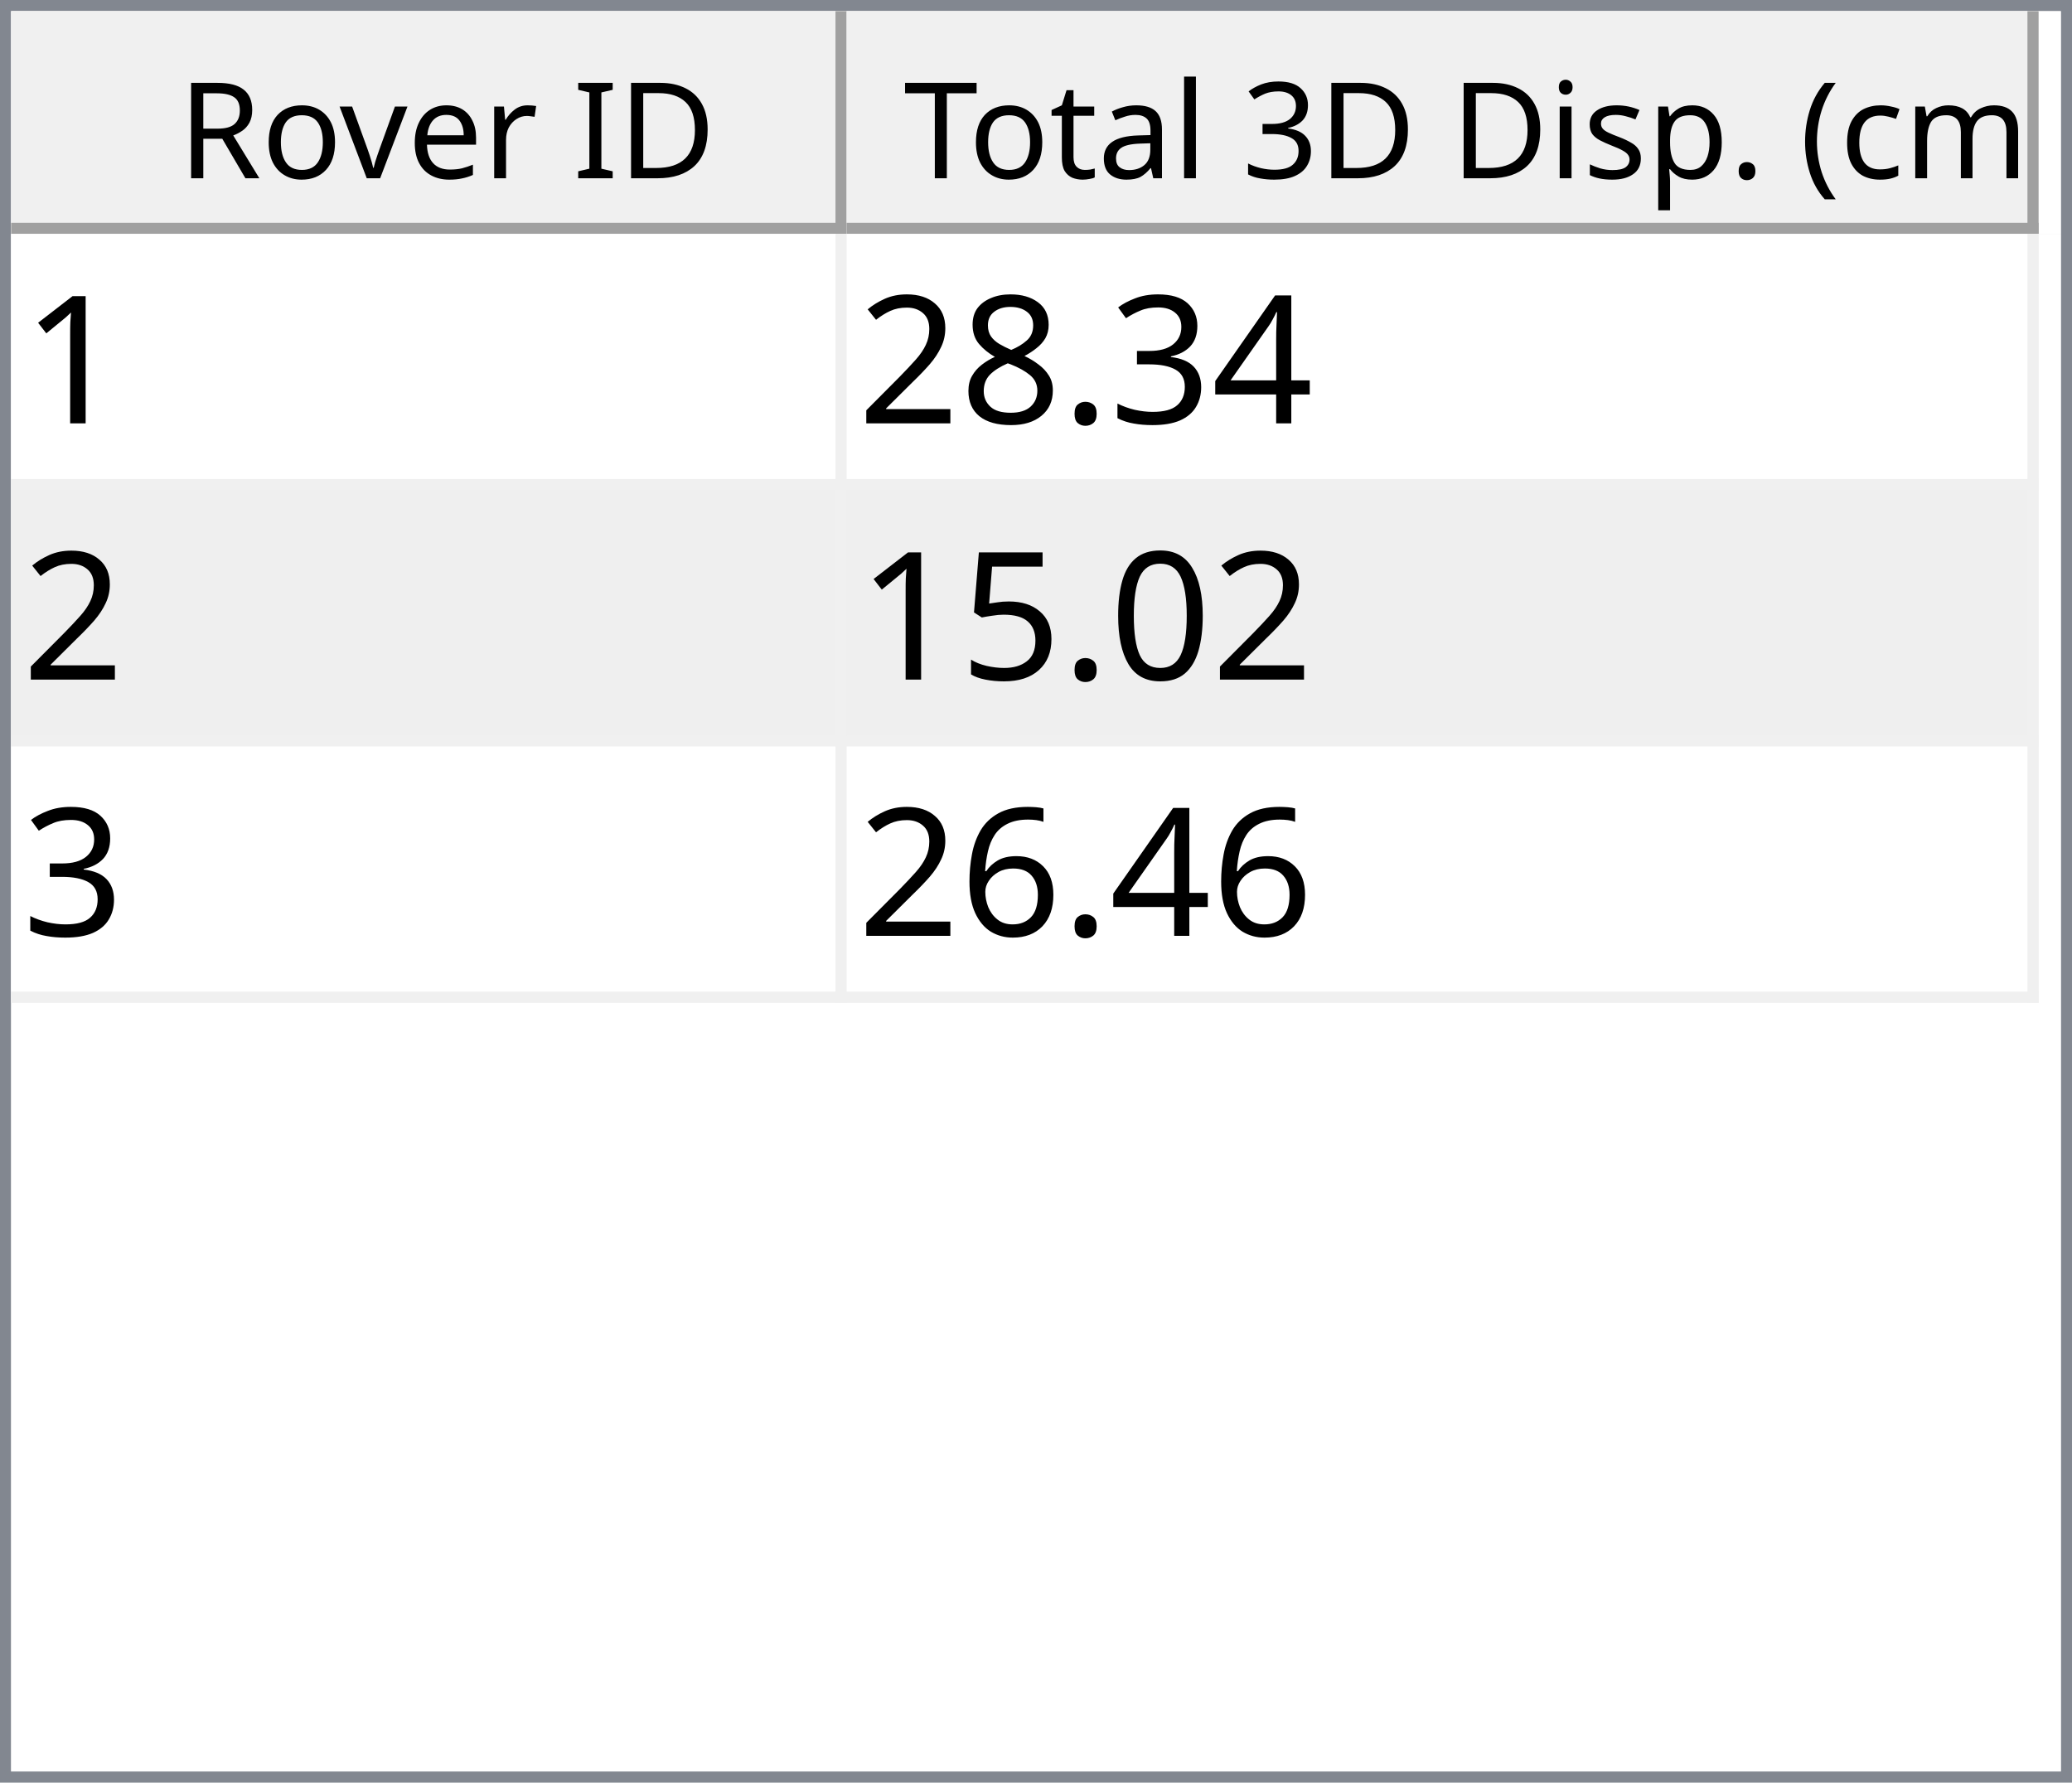
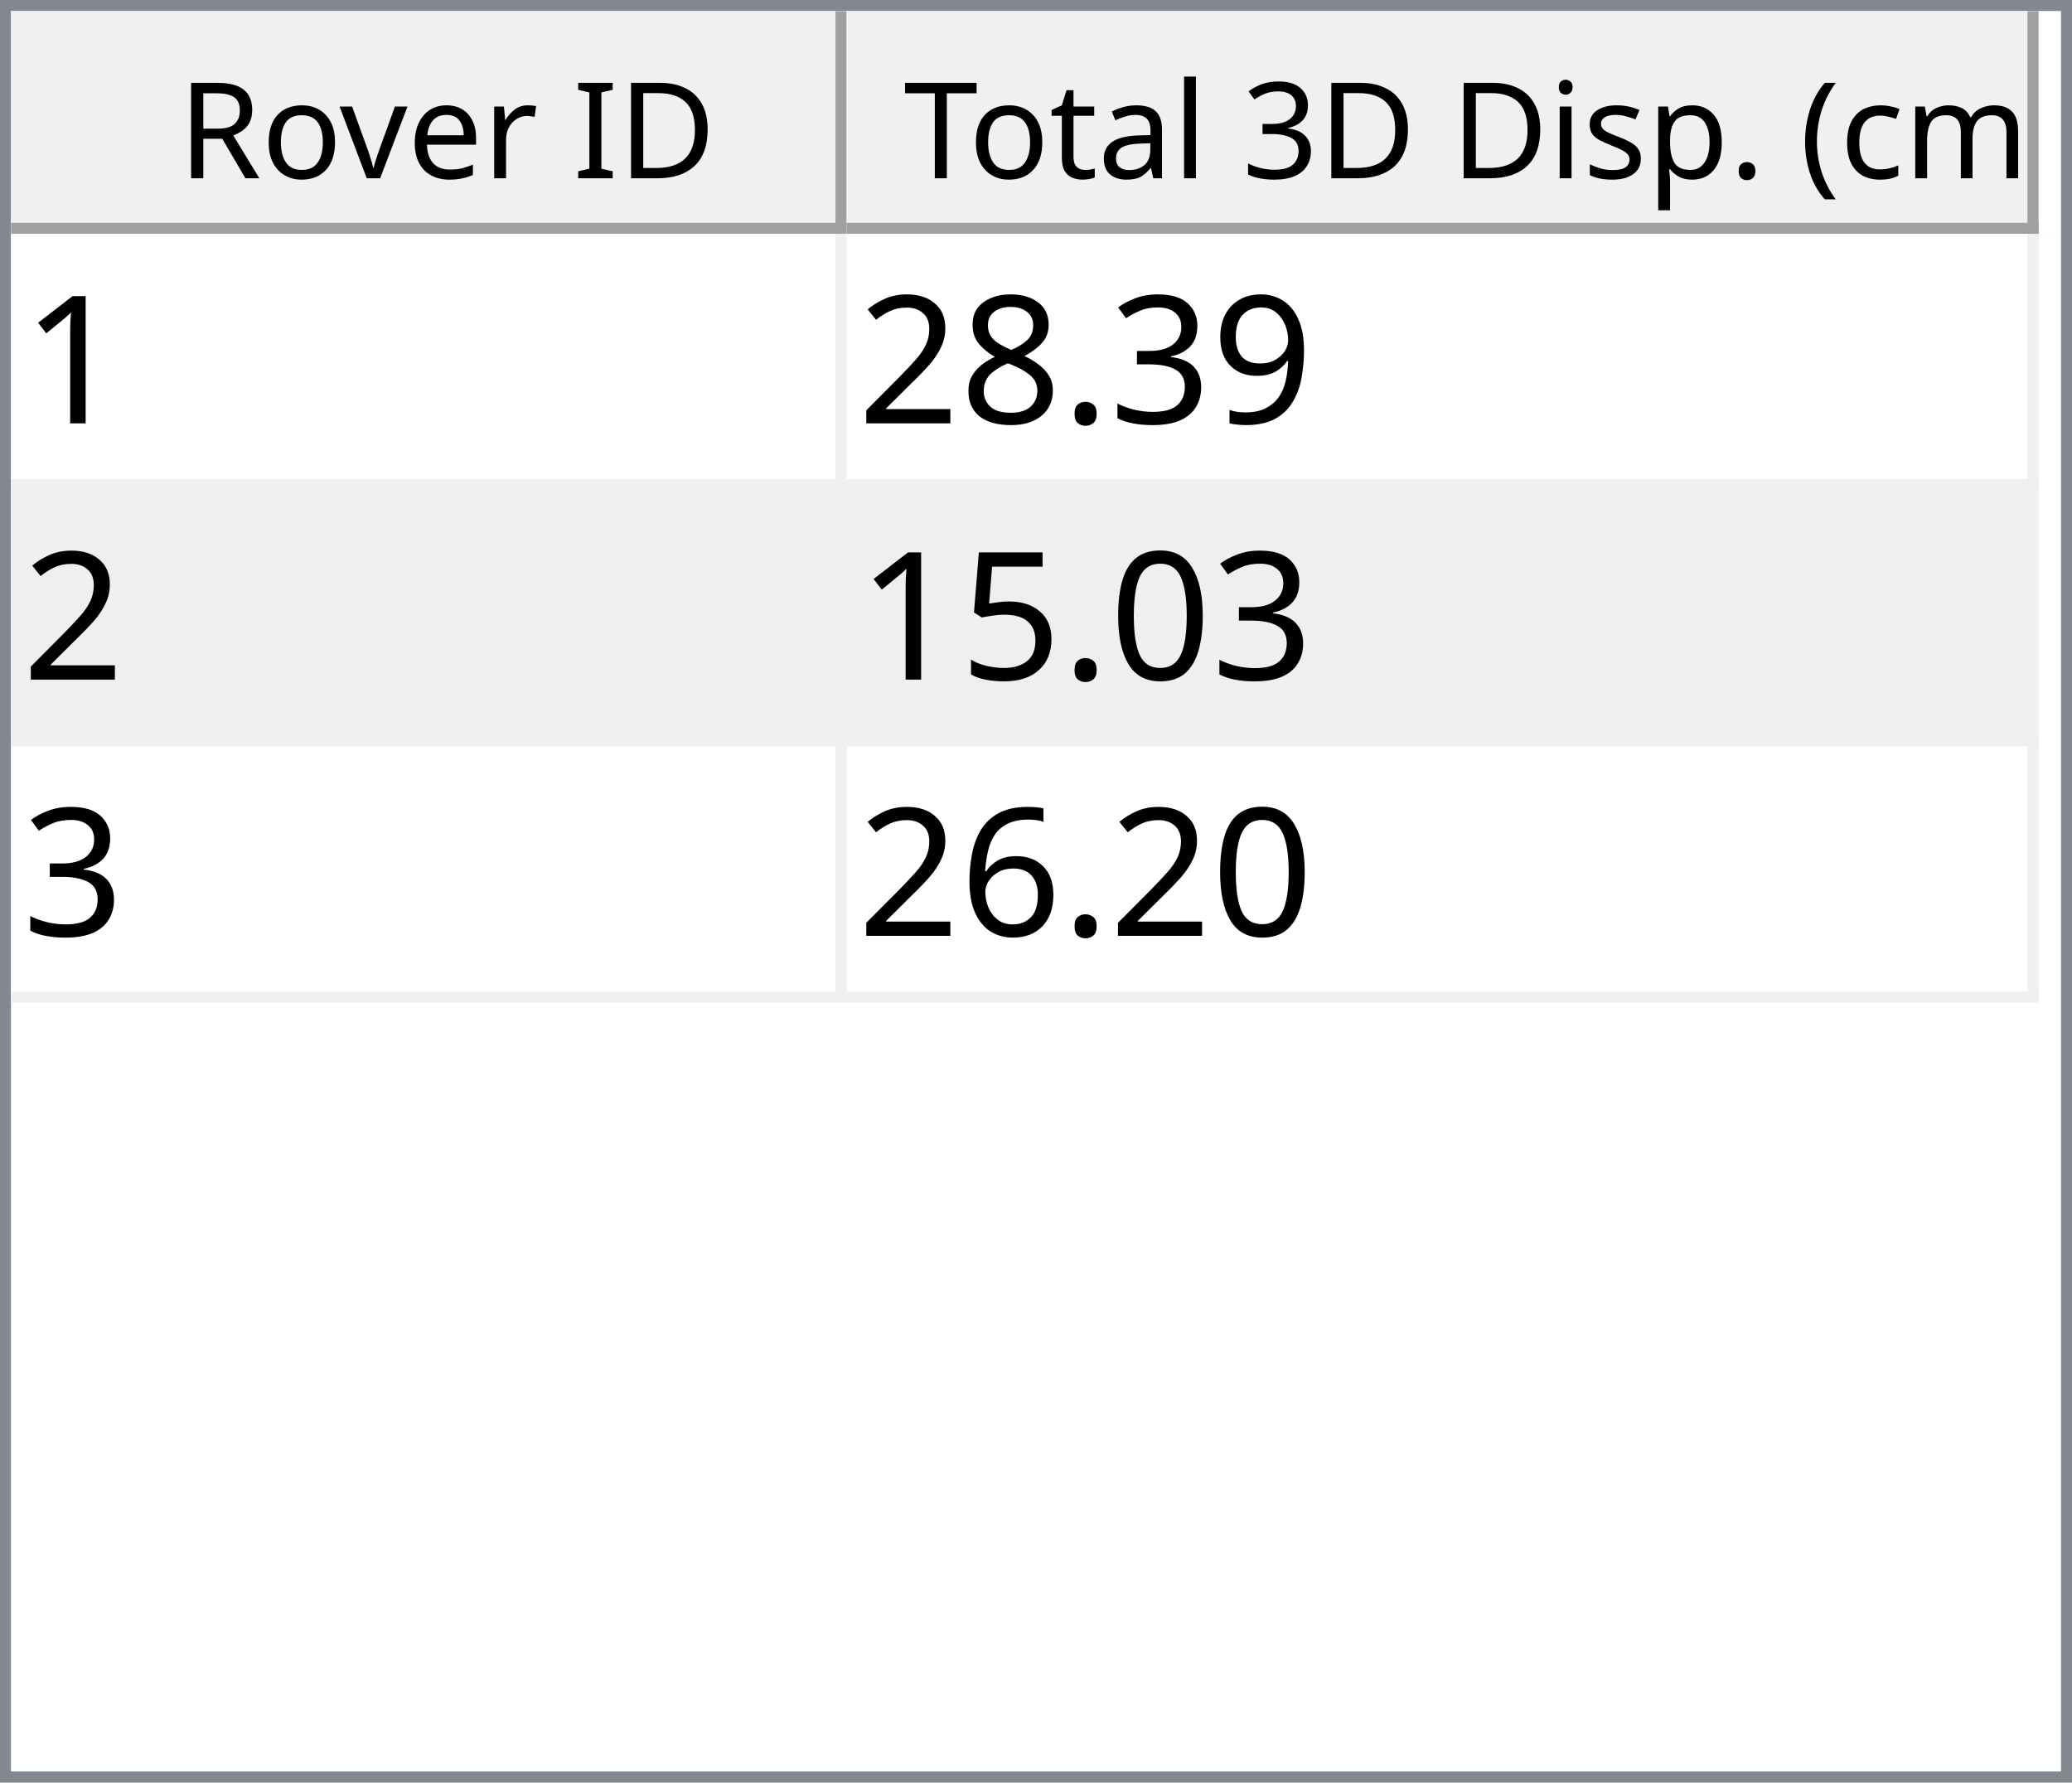
<svg xmlns="http://www.w3.org/2000/svg" style="fill-opacity:1; color-rendering:auto; color-interpolation:auto; text-rendering:auto; stroke:black; stroke-linecap:square; stroke-miterlimit:10; shape-rendering:auto; stroke-opacity:1; fill:black; stroke-dasharray:none; font-weight:normal; stroke-width:1; font-family:'Dialog'; font-style:normal; stroke-linejoin:miter; font-size:12px; stroke-dashoffset:0; image-rendering:auto;" width="186" height="160">
  <defs id="genericDefs" />
  <g>
    <defs id="defs1">
      <clipPath clipPathUnits="userSpaceOnUse" id="clipPath1">
        <path d="M0 0 L186 0 L186 160 L0 160 L0 0 Z" />
      </clipPath>
      <clipPath clipPathUnits="userSpaceOnUse" id="clipPath2">
        <path d="M0 0 L0 160 L186 160 L186 0 Z" />
      </clipPath>
      <clipPath clipPathUnits="userSpaceOnUse" id="clipPath3">
        <path d="M0 0 L0 20 L184 20 L184 0 Z" />
      </clipPath>
      <clipPath clipPathUnits="userSpaceOnUse" id="clipPath4">
        <path d="M0 0 L0 20 L75 20 L75 0 Z" />
      </clipPath>
      <clipPath clipPathUnits="userSpaceOnUse" id="clipPath5">
        <path d="M1 1 L1 19 L74 19 L74 1 Z" />
      </clipPath>
      <clipPath clipPathUnits="userSpaceOnUse" id="clipPath6">
        <path d="M0 0 L0 18 L73 18 L73 0 Z" />
      </clipPath>
      <clipPath clipPathUnits="userSpaceOnUse" id="clipPath7">
        <path d="M-0.5 -0.5 L-0.5 19.5 L74.5 19.5 L74.5 -0.5 Z" />
      </clipPath>
      <clipPath clipPathUnits="userSpaceOnUse" id="clipPath8">
        <path d="M0 0 L0 20 L107 20 L107 0 Z" />
      </clipPath>
      <clipPath clipPathUnits="userSpaceOnUse" id="clipPath9">
        <path d="M1 1 L1 19 L106 19 L106 1 Z" />
      </clipPath>
      <clipPath clipPathUnits="userSpaceOnUse" id="clipPath10">
        <path d="M0 0 L0 18 L105 18 L105 0 Z" />
      </clipPath>
      <clipPath clipPathUnits="userSpaceOnUse" id="clipPath11">
        <path d="M-0.5 -0.5 L-0.5 19.5 L106.5 19.5 L106.5 -0.5 Z" />
      </clipPath>
      <clipPath clipPathUnits="userSpaceOnUse" id="clipPath12">
        <path d="M0 0 L0 138 L184 138 L184 0 Z" />
      </clipPath>
      <clipPath clipPathUnits="userSpaceOnUse" id="clipPath13">
        <path d="M0 0 L0 69 L182 69 L182 0 Z" />
      </clipPath>
      <clipPath clipPathUnits="userSpaceOnUse" id="clipPath14">
        <path d="M-0.5 -0.5 L-0.5 68.5 L181.5 68.5 L181.5 -0.5 Z" />
      </clipPath>
      <clipPath clipPathUnits="userSpaceOnUse" id="clipPath15">
        <path d="M0 0 L0 22 L74 22 L74 0 Z" />
      </clipPath>
      <clipPath clipPathUnits="userSpaceOnUse" id="clipPath16">
        <path d="M0 0 L0 22 L106 22 L106 0 Z" />
      </clipPath>
      <font horiz-adv-x="64.551" id="font1">
        <font-face ascent="107.91" descent="25.098" units-per-em="100" style="font-style:normal; font-family:Segoe UI; font-weight:normal;" />
        <missing-glyph horiz-adv-x="64.551" d="M8.109 0 L8.109 68.266 L56.453 68.266 L56.453 0 L8.109 0 ZM15.328 7.234 L49.219 7.234 L49.219 61.031 L15.328 61.031 L15.328 7.234 Z" />
        <glyph unicode="D" horiz-adv-x="70.117" d="M9.188 0 L9.188 70.016 L28.516 70.016 Q65.531 70.016 65.531 35.891 Q65.531 19.672 55.25 9.836 Q44.969 0 27.734 0 L9.188 0 ZM17.391 62.594 L17.391 7.422 L27.828 7.422 Q41.609 7.422 49.273 14.797 Q56.938 22.172 56.938 35.688 Q56.938 62.594 28.328 62.594 L17.391 62.594 Z" />
        <glyph unicode="I" horiz-adv-x="26.611" d="M17.391 0 L9.188 0 L9.188 70.016 L17.391 70.016 L17.391 0 Z" />
        <glyph unicode=" " horiz-adv-x="27.393" d="" />
        <glyph unicode="r" horiz-adv-x="34.766" d="M34.188 41.891 Q32.078 43.5 28.125 43.5 Q23 43.5 19.555 38.672 Q16.109 33.844 16.109 25.484 L16.109 0 L8.109 0 L8.109 50 L16.109 50 L16.109 39.703 L16.312 39.703 Q18.016 44.969 21.531 47.922 Q25.047 50.875 29.391 50.875 Q32.516 50.875 34.188 50.203 L34.188 41.891 Z" />
        <glyph unicode="e" horiz-adv-x="52.295" d="M48.297 23 L12.984 23 Q13.188 14.656 17.484 10.109 Q21.781 5.562 29.297 5.562 Q37.75 5.562 44.828 11.141 L44.828 3.609 Q38.234 -1.172 27.391 -1.172 Q16.797 -1.172 10.742 5.641 Q4.688 12.453 4.688 24.812 Q4.688 36.469 11.305 43.82 Q17.922 51.172 27.734 51.172 Q37.547 51.172 42.922 44.828 Q48.297 38.484 48.297 27.203 L48.297 23 ZM40.094 29.781 Q40.047 36.719 36.75 40.578 Q33.453 44.438 27.594 44.438 Q21.922 44.438 17.969 40.383 Q14.016 36.328 13.094 29.781 L40.094 29.781 Z" />
        <glyph unicode="v" horiz-adv-x="47.9" d="M47.406 50 L27.484 0 L19.625 0 L0.688 50 L9.469 50 L22.172 13.672 Q23.578 9.672 23.922 6.688 L24.125 6.688 Q24.609 10.453 25.688 13.484 L38.969 50 L47.406 50 Z" />
        <glyph unicode="o" horiz-adv-x="58.594" d="M29 -1.172 Q17.922 -1.172 11.305 5.836 Q4.688 12.844 4.688 24.422 Q4.688 37.016 11.57 44.094 Q18.453 51.172 30.172 51.172 Q41.359 51.172 47.633 44.289 Q53.906 37.406 53.906 25.203 Q53.906 13.234 47.141 6.031 Q40.375 -1.172 29 -1.172 ZM29.594 44.438 Q21.875 44.438 17.383 39.188 Q12.891 33.938 12.891 24.703 Q12.891 15.828 17.43 10.695 Q21.969 5.562 29.594 5.562 Q37.359 5.562 41.531 10.594 Q45.703 15.625 45.703 24.906 Q45.703 34.281 41.531 39.359 Q37.359 44.438 29.594 44.438 Z" />
        <glyph unicode="R" horiz-adv-x="59.814" d="M59.375 0 L49.609 0 L37.891 19.625 Q36.281 22.359 34.766 24.289 Q33.25 26.219 31.664 27.438 Q30.078 28.656 28.25 29.219 Q26.422 29.781 24.125 29.781 L17.391 29.781 L17.391 0 L9.188 0 L9.188 70.016 L30.078 70.016 Q34.672 70.016 38.555 68.867 Q42.438 67.719 45.289 65.375 Q48.141 63.031 49.758 59.547 Q51.375 56.062 51.375 51.375 Q51.375 47.703 50.273 44.656 Q49.172 41.609 47.148 39.211 Q45.125 36.812 42.266 35.133 Q39.406 33.453 35.844 32.516 L35.844 32.328 Q37.594 31.547 38.891 30.547 Q40.188 29.547 41.359 28.18 Q42.531 26.812 43.68 25.078 Q44.828 23.344 46.234 21.047 L59.375 0 ZM17.391 62.594 L17.391 37.203 L28.516 37.203 Q31.594 37.203 34.203 38.133 Q36.812 39.062 38.719 40.797 Q40.625 42.531 41.703 45.047 Q42.781 47.562 42.781 50.688 Q42.781 56.297 39.141 59.445 Q35.5 62.594 28.609 62.594 L17.391 62.594 Z" />
        <glyph unicode=")" horiz-adv-x="30.176" d="M8.297 -15.922 L1.172 -15.922 Q16.406 2.344 16.406 26.812 Q16.406 51.469 1.078 70.016 L8.297 70.016 Q23.531 52.156 23.531 26.703 Q23.531 1.375 8.297 -15.922 Z" />
        <glyph unicode="m" horiz-adv-x="86.133" d="M79.109 0 L71.094 0 L71.094 28.719 Q71.094 37.016 68.531 40.727 Q65.969 44.438 59.906 44.438 Q54.781 44.438 51.195 39.75 Q47.609 35.062 47.609 28.516 L47.609 0 L39.594 0 L39.594 29.688 Q39.594 44.438 28.219 44.438 Q22.953 44.438 19.531 40.016 Q16.109 35.594 16.109 28.516 L16.109 0 L8.109 0 L8.109 50 L16.109 50 L16.109 42.094 L16.312 42.094 Q21.625 51.172 31.844 51.172 Q36.969 51.172 40.773 48.312 Q44.578 45.453 46 40.828 Q51.562 51.172 62.594 51.172 Q79.109 51.172 79.109 30.812 L79.109 0 Z" />
        <glyph unicode="c" horiz-adv-x="46.191" d="M42.188 2.297 Q36.422 -1.172 28.516 -1.172 Q17.828 -1.172 11.258 5.789 Q4.688 12.75 4.688 23.828 Q4.688 36.188 11.766 43.68 Q18.844 51.172 30.672 51.172 Q37.25 51.172 42.281 48.734 L42.281 40.531 Q36.719 44.438 30.375 44.438 Q22.703 44.438 17.797 38.945 Q12.891 33.453 12.891 24.516 Q12.891 15.719 17.508 10.641 Q22.125 5.562 29.891 5.562 Q36.422 5.562 42.188 9.906 L42.188 2.297 Z" />
        <glyph unicode="(" horiz-adv-x="30.176" d="M29.109 -15.922 L21.969 -15.922 Q6.844 1.375 6.844 26.703 Q6.844 52.156 21.969 70.016 L29.203 70.016 Q13.875 51.469 13.875 26.812 Q13.875 2.344 29.109 -15.922 Z" />
        <glyph unicode="." horiz-adv-x="21.68" d="M10.891 -1.078 Q8.641 -1.078 7.055 0.539 Q5.469 2.156 5.469 4.391 Q5.469 6.641 7.055 8.273 Q8.641 9.906 10.891 9.906 Q13.188 9.906 14.797 8.273 Q16.406 6.641 16.406 4.391 Q16.406 2.156 14.797 0.539 Q13.188 -1.078 10.891 -1.078 Z" />
        <glyph unicode="p" horiz-adv-x="58.789" d="M16.312 7.234 L16.109 7.234 L16.109 -23 L8.109 -23 L8.109 50 L16.109 50 L16.109 41.219 L16.312 41.219 Q22.219 51.172 33.594 51.172 Q43.266 51.172 48.688 44.461 Q54.109 37.75 54.109 26.469 Q54.109 13.922 48 6.375 Q41.891 -1.172 31.297 -1.172 Q21.578 -1.172 16.312 7.234 ZM16.109 27.391 L16.109 20.406 Q16.109 14.203 20.141 9.883 Q24.172 5.562 30.375 5.562 Q37.641 5.562 41.773 11.133 Q45.906 16.703 45.906 26.609 Q45.906 34.969 42.047 39.703 Q38.188 44.438 31.594 44.438 Q24.609 44.438 20.359 39.578 Q16.109 34.719 16.109 27.391 Z" />
        <glyph unicode="s" horiz-adv-x="42.432" d="M5.078 1.812 L5.078 10.406 Q11.625 5.562 19.484 5.562 Q30.031 5.562 30.031 12.594 Q30.031 14.594 29.125 15.992 Q28.219 17.391 26.68 18.461 Q25.141 19.531 23.07 20.383 Q21 21.234 18.609 22.172 Q15.281 23.484 12.766 24.828 Q10.25 26.172 8.57 27.859 Q6.891 29.547 6.031 31.695 Q5.172 33.844 5.172 36.719 Q5.172 40.234 6.789 42.945 Q8.406 45.656 11.086 47.484 Q13.766 49.312 17.211 50.242 Q20.656 51.172 24.312 51.172 Q30.812 51.172 35.938 48.922 L35.938 40.828 Q30.422 44.438 23.25 44.438 Q21 44.438 19.195 43.922 Q17.391 43.406 16.094 42.477 Q14.797 41.547 14.086 40.258 Q13.375 38.969 13.375 37.406 Q13.375 35.453 14.086 34.133 Q14.797 32.812 16.164 31.789 Q17.531 30.766 19.484 29.938 Q21.438 29.109 23.922 28.125 Q27.25 26.859 29.883 25.516 Q32.516 24.172 34.375 22.484 Q36.234 20.797 37.234 18.602 Q38.234 16.406 38.234 13.375 Q38.234 9.672 36.602 6.938 Q34.969 4.203 32.234 2.398 Q29.5 0.594 25.93 -0.289 Q22.359 -1.172 18.453 -1.172 Q10.75 -1.172 5.078 1.812 Z" />
        <glyph unicode="i" horiz-adv-x="24.219" d="M12.203 62.703 Q10.062 62.703 8.547 64.164 Q7.031 65.625 7.031 67.875 Q7.031 70.125 8.547 71.609 Q10.062 73.094 12.203 73.094 Q14.406 73.094 15.945 71.609 Q17.484 70.125 17.484 67.875 Q17.484 65.719 15.945 64.211 Q14.406 62.703 12.203 62.703 ZM16.109 0 L8.109 0 L8.109 50 L16.109 50 L16.109 0 Z" />
        <glyph unicode="3" horiz-adv-x="53.906" d="M46.531 19.828 Q46.531 15.094 44.75 11.211 Q42.969 7.328 39.719 4.57 Q36.469 1.812 31.93 0.297 Q27.391 -1.219 21.922 -1.219 Q11.922 -1.219 6 2.594 L6 11.188 Q13.094 5.609 22.219 5.609 Q25.875 5.609 28.828 6.539 Q31.781 7.469 33.906 9.227 Q36.031 10.984 37.18 13.477 Q38.328 15.969 38.328 19.094 Q38.328 32.812 18.797 32.812 L12.984 32.812 L12.984 39.594 L18.5 39.594 Q35.797 39.594 35.797 52.484 Q35.797 64.406 22.609 64.406 Q15.188 64.406 8.688 59.422 L8.688 67.188 Q15.375 71.188 24.609 71.188 Q29 71.188 32.57 69.969 Q36.141 68.75 38.68 66.555 Q41.219 64.359 42.609 61.281 Q44 58.203 44 54.5 Q44 40.672 30.031 36.719 L30.031 36.531 Q33.594 36.141 36.625 34.797 Q39.656 33.453 41.852 31.305 Q44.047 29.156 45.289 26.25 Q46.531 23.344 46.531 19.828 Z" />
        <glyph unicode="l" horiz-adv-x="24.219" d="M16.109 0 L8.109 0 L8.109 74.031 L16.109 74.031 L16.109 0 Z" />
        <glyph unicode="a" horiz-adv-x="50.879" d="M43.891 0 L35.891 0 L35.891 7.812 L35.688 7.812 Q30.469 -1.172 20.312 -1.172 Q12.844 -1.172 8.617 2.781 Q4.391 6.734 4.391 13.281 Q4.391 27.297 20.906 29.594 L35.891 31.688 Q35.891 44.438 25.594 44.438 Q16.547 44.438 9.281 38.281 L9.281 46.484 Q16.656 51.172 26.266 51.172 Q43.891 51.172 43.891 32.516 L43.891 0 ZM35.891 25.297 L23.828 23.641 Q18.266 22.859 15.43 20.875 Q12.594 18.891 12.594 13.875 Q12.594 10.203 15.211 7.883 Q17.828 5.562 22.172 5.562 Q28.125 5.562 32.008 9.742 Q35.891 13.922 35.891 20.312 L35.891 25.297 Z" />
        <glyph unicode="t" horiz-adv-x="33.887" d="M31.297 0.484 Q28.469 -1.078 23.828 -1.078 Q10.688 -1.078 10.688 13.578 L10.688 43.172 L2.094 43.172 L2.094 50 L10.688 50 L10.688 62.203 L18.703 64.797 L18.703 50 L31.297 50 L31.297 43.172 L18.703 43.172 L18.703 14.984 Q18.703 9.969 20.414 7.82 Q22.125 5.672 26.078 5.672 Q29.109 5.672 31.297 7.328 L31.297 0.484 Z" />
        <glyph unicode="T" horiz-adv-x="52.393" d="M50.594 62.594 L30.375 62.594 L30.375 0 L22.172 0 L22.172 62.594 L2 62.594 L2 70.016 L50.594 70.016 L50.594 62.594 Z" />
      </font>
      <font horiz-adv-x="75.0" id="font2">
        <font-face ascent="100.537" descent="21.973" units-per-em="100" style="font-style:normal; font-family:sans-serif; font-weight:normal;" />
        <missing-glyph horiz-adv-x="75.0" d="M12.5 0 L12.5 62.5 L62.5 62.5 L62.5 0 L12.5 0 ZM14.062 1.562 L60.938 1.562 L60.938 60.938 L14.062 60.938 L14.062 1.562 Z" />
        <glyph unicode="1" horiz-adv-x="55.615" d="M37.25 0 L28.469 0 L28.469 56 Q25.297 52.984 20.141 49.953 Q14.984 46.922 10.891 45.406 L10.891 53.906 Q18.266 57.375 23.781 62.305 Q29.297 67.234 31.594 71.875 L37.25 71.875 L37.25 0 Z" />
-         <glyph unicode="4" horiz-adv-x="55.615" d="M32.328 0 L32.328 17.141 L1.266 17.141 L1.266 25.203 L33.938 71.578 L41.109 71.578 L41.109 25.203 L50.781 25.203 L50.781 17.141 L41.109 17.141 L41.109 0 L32.328 0 ZM32.328 25.203 L32.328 57.469 L9.906 25.203 L32.328 25.203 Z" />
+         <glyph unicode="9" horiz-adv-x="55.615" d="M5.469 16.547 L13.922 17.328 Q14.984 11.375 18.016 8.688 Q21.047 6 25.781 6 Q29.828 6 32.883 7.859 Q35.938 9.719 37.891 12.82 Q39.844 15.922 41.164 21.195 Q42.484 26.469 42.484 31.938 Q42.484 32.516 42.438 33.688 Q39.797 29.5 35.234 26.883 Q30.672 24.266 25.344 24.266 Q16.453 24.266 10.305 30.711 Q4.156 37.156 4.156 47.703 Q4.156 58.594 10.578 65.234 Q17 71.875 26.656 71.875 Q33.641 71.875 39.43 68.117 Q45.219 64.359 48.219 57.398 Q51.219 50.438 51.219 37.25 Q51.219 23.531 48.242 15.406 Q45.266 7.281 39.383 3.031 Q33.5 -1.219 25.594 -1.219 Q17.188 -1.219 11.867 3.445 Q6.547 8.109 5.469 16.547 ZM41.453 48.141 Q41.453 55.719 37.43 60.156 Q33.406 64.594 27.734 64.594 Q21.875 64.594 17.531 59.812 Q13.188 55.031 13.188 47.406 Q13.188 40.578 17.312 36.305 Q21.438 32.031 27.484 32.031 Q33.594 32.031 37.523 36.305 Q41.453 40.578 41.453 48.141 Z" />
        <glyph unicode="3" horiz-adv-x="55.615" d="M4.203 18.891 L12.984 20.062 Q14.5 12.594 18.141 9.297 Q21.781 6 27 6 Q33.203 6 37.477 10.297 Q41.75 14.594 41.75 20.953 Q41.75 27 37.797 30.93 Q33.844 34.859 27.734 34.859 Q25.25 34.859 21.531 33.891 L22.516 41.609 Q23.391 41.5 23.922 41.5 Q29.547 41.5 34.039 44.43 Q38.531 47.359 38.531 53.469 Q38.531 58.297 35.258 61.477 Q31.984 64.656 26.812 64.656 Q21.688 64.656 18.266 61.43 Q14.844 58.203 13.875 51.766 L5.078 53.328 Q6.688 62.156 12.398 67.016 Q18.109 71.875 26.609 71.875 Q32.469 71.875 37.398 69.359 Q42.328 66.844 44.945 62.5 Q47.562 58.156 47.562 53.266 Q47.562 48.641 45.07 44.828 Q42.578 41.016 37.703 38.766 Q44.047 37.312 47.562 32.695 Q51.078 28.078 51.078 21.141 Q51.078 11.766 44.242 5.25 Q37.406 -1.266 26.953 -1.266 Q17.531 -1.266 11.305 4.352 Q5.078 9.969 4.203 18.891 Z" />
        <glyph unicode="." horiz-adv-x="27.783" d="M9.078 0 L9.078 10.016 L19.094 10.016 L19.094 0 L9.078 0 Z" />
        <glyph unicode="8" horiz-adv-x="55.615" d="M17.672 38.812 Q12.203 40.828 9.57 44.539 Q6.938 48.25 6.938 53.422 Q6.938 61.234 12.555 66.555 Q18.172 71.875 27.484 71.875 Q36.859 71.875 42.578 66.43 Q48.297 60.984 48.297 53.172 Q48.297 48.188 45.68 44.508 Q43.062 40.828 37.75 38.812 Q44.344 36.672 47.781 31.883 Q51.219 27.094 51.219 20.453 Q51.219 11.281 44.727 5.031 Q38.234 -1.219 27.641 -1.219 Q17.047 -1.219 10.547 5.055 Q4.047 11.328 4.047 20.703 Q4.047 27.688 7.594 32.398 Q11.141 37.109 17.672 38.812 ZM15.922 53.719 Q15.922 48.641 19.195 45.414 Q22.469 42.188 27.688 42.188 Q32.766 42.188 36.016 45.383 Q39.266 48.578 39.266 53.219 Q39.266 58.062 35.914 61.359 Q32.562 64.656 27.594 64.656 Q22.562 64.656 19.242 61.43 Q15.922 58.203 15.922 53.719 ZM13.094 20.656 Q13.094 16.891 14.875 13.375 Q16.656 9.859 20.172 7.93 Q23.688 6 27.734 6 Q34.031 6 38.133 10.055 Q42.234 14.109 42.234 20.359 Q42.234 26.703 38.016 30.859 Q33.797 35.016 27.438 35.016 Q21.234 35.016 17.164 30.914 Q13.094 26.812 13.094 20.656 Z" />
        <glyph unicode="2" horiz-adv-x="55.615" d="M50.344 8.453 L50.344 0 L3.031 0 Q2.938 3.172 4.047 6.109 Q5.859 10.938 9.836 15.625 Q13.812 20.312 21.344 26.469 Q33.016 36.031 37.117 41.625 Q41.219 47.219 41.219 52.203 Q41.219 57.422 37.477 61.008 Q33.734 64.594 27.734 64.594 Q21.391 64.594 17.578 60.789 Q13.766 56.984 13.719 50.25 L4.688 51.172 Q5.609 61.281 11.664 66.578 Q17.719 71.875 27.938 71.875 Q38.234 71.875 44.242 66.164 Q50.25 60.453 50.25 52 Q50.25 47.703 48.492 43.555 Q46.734 39.406 42.656 34.812 Q38.578 30.219 29.109 22.219 Q21.188 15.578 18.945 13.211 Q16.703 10.844 15.234 8.453 L50.344 8.453 Z" />
        <glyph unicode="0" horiz-adv-x="55.615" d="M4.156 35.297 Q4.156 48 6.766 55.742 Q9.375 63.484 14.523 67.68 Q19.672 71.875 27.484 71.875 Q33.25 71.875 37.594 69.555 Q41.938 67.234 44.773 62.867 Q47.609 58.5 49.219 52.227 Q50.828 45.953 50.828 35.297 Q50.828 22.703 48.242 14.969 Q45.656 7.234 40.508 3.008 Q35.359 -1.219 27.484 -1.219 Q17.141 -1.219 11.234 6.203 Q4.156 15.141 4.156 35.297 ZM13.188 35.297 Q13.188 17.672 17.312 11.836 Q21.438 6 27.484 6 Q33.547 6 37.672 11.859 Q41.797 17.719 41.797 35.297 Q41.797 52.984 37.672 58.789 Q33.547 64.594 27.391 64.594 Q21.344 64.594 17.719 59.469 Q13.188 52.938 13.188 35.297 Z" />
        <glyph unicode="5" horiz-adv-x="55.615" d="M4.156 18.75 L13.375 19.531 Q14.406 12.797 18.141 9.398 Q21.875 6 27.156 6 Q33.5 6 37.891 10.789 Q42.281 15.578 42.281 23.484 Q42.281 31 38.062 35.352 Q33.844 39.703 27 39.703 Q22.75 39.703 19.336 37.773 Q15.922 35.844 13.969 32.766 L5.719 33.844 L12.641 70.609 L48.25 70.609 L48.25 62.203 L19.672 62.203 L15.828 42.969 Q22.266 47.469 29.344 47.469 Q38.719 47.469 45.164 40.969 Q51.609 34.469 51.609 24.266 Q51.609 14.547 45.953 7.469 Q39.062 -1.219 27.156 -1.219 Q17.391 -1.219 11.211 4.25 Q5.031 9.719 4.156 18.75 Z" />
        <glyph unicode="6" horiz-adv-x="55.615" d="M49.75 54.047 L41.016 53.375 Q39.844 58.547 37.703 60.891 Q34.125 64.656 28.906 64.656 Q24.703 64.656 21.531 62.312 Q17.391 59.281 14.992 53.469 Q12.594 47.656 12.5 36.922 Q15.672 41.75 20.266 44.094 Q24.859 46.438 29.891 46.438 Q38.672 46.438 44.852 39.969 Q51.031 33.5 51.031 23.25 Q51.031 16.5 48.125 10.719 Q45.219 4.938 40.141 1.859 Q35.062 -1.219 28.609 -1.219 Q17.625 -1.219 10.695 6.859 Q3.766 14.938 3.766 33.5 Q3.766 54.25 11.422 63.672 Q18.109 71.875 29.438 71.875 Q37.891 71.875 43.289 67.141 Q48.688 62.406 49.75 54.047 ZM13.875 23.188 Q13.875 18.656 15.797 14.508 Q17.719 10.359 21.188 8.18 Q24.656 6 28.469 6 Q34.031 6 38.039 10.492 Q42.047 14.984 42.047 22.703 Q42.047 30.125 38.086 34.398 Q34.125 38.672 28.125 38.672 Q22.172 38.672 18.023 34.398 Q13.875 30.125 13.875 23.188 Z" />
      </font>
    </defs>
    <g style="fill:white; stroke:white;">
      <rect x="0" y="0" width="186" style="clip-path:url(#clipPath1); stroke:none;" height="160" />
    </g>
    <g style="fill:white; text-rendering:optimizeSpeed; color-rendering:optimizeSpeed; image-rendering:optimizeSpeed; shape-rendering:crispEdges; stroke:white; color-interpolation:sRGB;">
      <rect x="0" width="186" height="160" y="0" style="stroke:none;" />
      <path style="stroke:none;" d="M0 160 L186 160 L186 0 L0 0 Z" />
    </g>
    <g style="fill:rgb(240,240,240); font-family:'Segoe UI'; stroke:rgb(240,240,240);">
      <rect x="0" y="0" width="186" style="clip-path:url(#clipPath2); stroke:none;" height="160" />
    </g>
    <g style="fill:rgb(130,135,144); font-family:'Segoe UI'; stroke:rgb(130,135,144);">
      <path d="M0 0 L186 0 L186 160 L0 160 L0 0 ZM1 1 L185 1 L185 159 L1 159 L1 1 Z" style="fill-rule:evenodd; clip-path:url(#clipPath2); stroke:none;" />
    </g>
    <g style="fill:white; font-family:'Segoe UI'; stroke:white;" transform="translate(1,1)">
      <rect x="0" y="0" width="184" style="clip-path:url(#clipPath3); stroke:none;" height="20" />
    </g>
    <g style="fill:rgb(240,240,240); font-family:'Segoe UI'; stroke:rgb(240,240,240);" transform="translate(1,1)">
      <rect x="0" y="0" width="75" style="clip-path:url(#clipPath4); stroke:none;" height="20" />
    </g>
    <g style="font-family:'Segoe UI';" transform="translate(2,2)">
      <text x="14" xml:space="preserve" y="14" style="clip-path:url(#clipPath6); stroke:none;">Rover ID</text>
    </g>
    <g style="fill:rgb(160,160,160); font-family:'Segoe UI'; stroke:rgb(160,160,160); stroke-linejoin:bevel;" transform="translate(1.5,1.5)">
      <line x1="74" x2="74" y1="0" style="fill:none; clip-path:url(#clipPath7);" y2="19" />
    </g>
    <g style="fill:rgb(160,160,160); font-family:'Segoe UI'; stroke:rgb(160,160,160); stroke-linejoin:bevel;" transform="matrix(1,0,0,1,1,1) translate(0.5,0.5)">
      <line x1="0" x2="74" y1="19" style="fill:none; clip-path:url(#clipPath7);" y2="19" />
    </g>
    <g style="fill:rgb(240,240,240); font-family:'Segoe UI'; stroke:rgb(240,240,240);" transform="translate(76,1)">
      <rect x="0" y="0" width="107" style="clip-path:url(#clipPath8); stroke:none;" height="20" />
    </g>
    <g style="font-family:'Segoe UI';" transform="translate(77,2)">
      <text x="1" xml:space="preserve" y="14" style="clip-path:url(#clipPath10); stroke:none;"> Total 3D Disp. (cm)</text>
    </g>
    <g style="fill:rgb(160,160,160); font-family:'Segoe UI'; stroke:rgb(160,160,160); stroke-linejoin:bevel;" transform="translate(76.5,1.5)">
      <line x1="106" x2="106" y1="0" style="fill:none; clip-path:url(#clipPath11);" y2="19" />
    </g>
    <g style="fill:rgb(160,160,160); font-family:'Segoe UI'; stroke:rgb(160,160,160); stroke-linejoin:bevel;" transform="matrix(1,0,0,1,76,1) translate(0.5,0.5)">
      <line x1="0" x2="106" y1="19" style="fill:none; clip-path:url(#clipPath11);" y2="19" />
    </g>
    <g style="fill:white; font-family:'Segoe UI'; stroke:white;" transform="translate(1,21)">
      <rect x="0" y="0" width="184" style="clip-path:url(#clipPath12); stroke:none;" height="138" />
    </g>
    <g style="fill:rgb(240,240,240); font-size:16px; font-family:sans-serif; stroke:rgb(240,240,240);" transform="translate(1,21)">
      <rect x="0" y="0" width="182" style="clip-path:url(#clipPath13); stroke:none;" height="69" />
      <line transform="translate(0.5,0.5)" x1="0" x2="181" y1="22" style="clip-path:url(#clipPath14); fill:none; stroke-linejoin:bevel;" y2="22" />
    </g>
    <g transform="matrix(1,0,0,1,1,21) translate(0.5,0.5)" style="fill:rgb(240,240,240); font-size:16px; font-family:sans-serif; stroke:rgb(240,240,240); stroke-linejoin:bevel;">
      <line x1="0" x2="181" y1="45" style="fill:none; clip-path:url(#clipPath14);" y2="45" />
    </g>
    <g transform="matrix(1,0,0,1,1,21) translate(0.5,0.5)" style="fill:rgb(240,240,240); font-size:16px; font-family:sans-serif; stroke:rgb(240,240,240); stroke-linejoin:bevel;">
      <line x1="0" x2="181" y1="68" style="fill:none; clip-path:url(#clipPath14);" y2="68" />
    </g>
    <g transform="matrix(1,0,0,1,1,21) translate(0.5,0.5)" style="fill:rgb(240,240,240); font-size:16px; font-family:sans-serif; stroke:rgb(240,240,240); stroke-linejoin:bevel;">
      <line x1="74" x2="74" y1="0" style="fill:none; clip-path:url(#clipPath14);" y2="68" />
    </g>
    <g transform="matrix(1,0,0,1,1,21) translate(0.5,0.5)" style="fill:rgb(240,240,240); font-size:16px; font-family:sans-serif; stroke:rgb(240,240,240); stroke-linejoin:bevel;">
      <line x1="181" x2="181" y1="0" style="fill:none; clip-path:url(#clipPath14);" y2="68" />
    </g>
    <g style="fill:white; font-size:16px; font-family:sans-serif; stroke:white;" transform="matrix(1,0,0,1,1,21)">
      <rect x="0" y="0" width="74" style="clip-path:url(#clipPath15); stroke:none;" height="22" />
      <text x="1" y="17" style="fill:black; clip-path:url(#clipPath15); stroke:none;" xml:space="preserve">1</text>
    </g>
    <g style="fill:white; font-size:16px; font-family:sans-serif; stroke:white;" transform="matrix(1,0,0,1,1,21) translate(75,0)">
      <rect x="0" y="0" width="106" style="clip-path:url(#clipPath16); stroke:none;" height="22" />
-       <text x="1" y="17" style="fill:black; clip-path:url(#clipPath16); stroke:none;" xml:space="preserve">28.34</text>
+       <text x="1" y="17" style="fill:black; clip-path:url(#clipPath16); stroke:none;" xml:space="preserve">28.39</text>
    </g>
    <g style="fill:rgb(239,239,239); font-size:16px; font-family:sans-serif; stroke:rgb(239,239,239);" transform="matrix(1,0,0,1,1,21) translate(0,23)">
      <rect x="0" y="0" width="74" style="clip-path:url(#clipPath15); stroke:none;" height="22" />
      <text x="1" y="17" style="fill:black; clip-path:url(#clipPath15); stroke:none;" xml:space="preserve">2</text>
    </g>
    <g style="fill:rgb(239,239,239); font-size:16px; font-family:sans-serif; stroke:rgb(239,239,239);" transform="matrix(1,0,0,1,1,21) translate(75,23)">
      <rect x="0" y="0" width="106" style="clip-path:url(#clipPath16); stroke:none;" height="22" />
-       <text x="1" y="17" style="fill:black; clip-path:url(#clipPath16); stroke:none;" xml:space="preserve">15.02</text>
+       <text x="1" y="17" style="fill:black; clip-path:url(#clipPath16); stroke:none;" xml:space="preserve">15.03</text>
    </g>
    <g style="fill:white; font-size:16px; font-family:sans-serif; stroke:white;" transform="matrix(1,0,0,1,1,21) translate(0,46)">
      <rect x="0" y="0" width="74" style="clip-path:url(#clipPath15); stroke:none;" height="22" />
      <text x="1" y="17" style="fill:black; clip-path:url(#clipPath15); stroke:none;" xml:space="preserve">3</text>
    </g>
    <g style="fill:white; font-size:16px; font-family:sans-serif; stroke:white;" transform="matrix(1,0,0,1,1,21) translate(75,46)">
      <rect x="0" y="0" width="106" style="clip-path:url(#clipPath16); stroke:none;" height="22" />
-       <text x="1" y="17" style="fill:black; clip-path:url(#clipPath16); stroke:none;" xml:space="preserve">26.46</text>
+       <text x="1" y="17" style="fill:black; clip-path:url(#clipPath16); stroke:none;" xml:space="preserve">26.20</text>
    </g>
  </g>
</svg>
